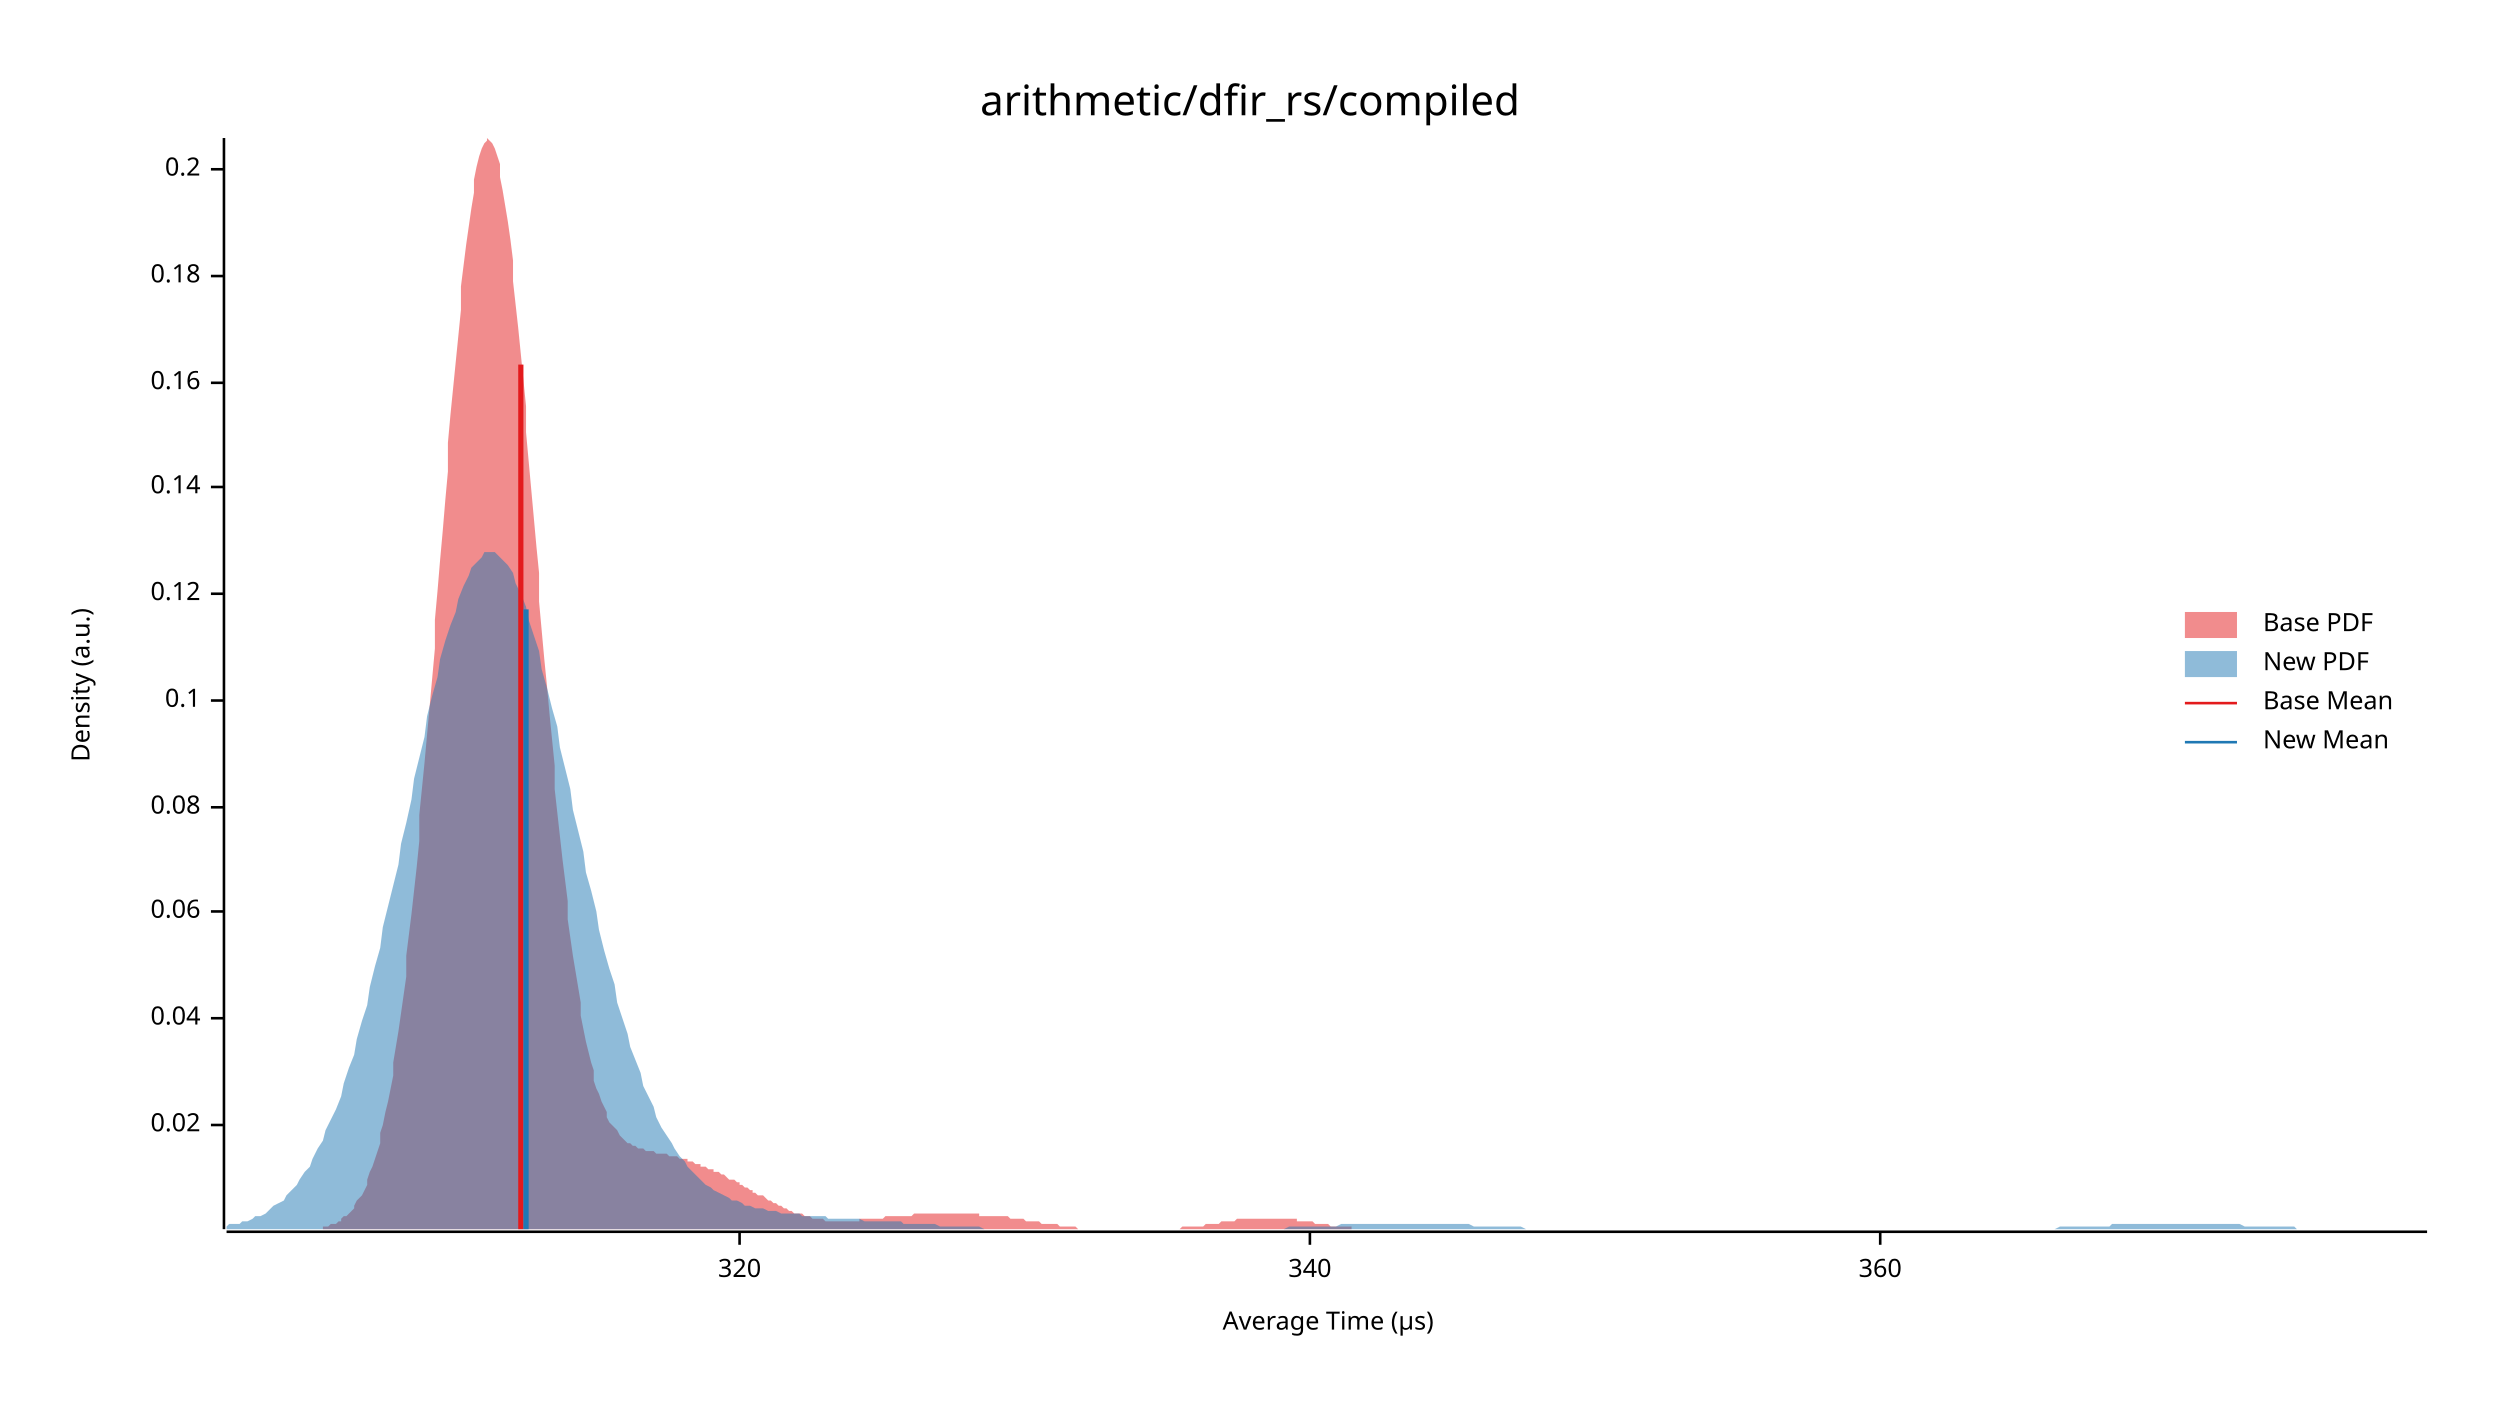
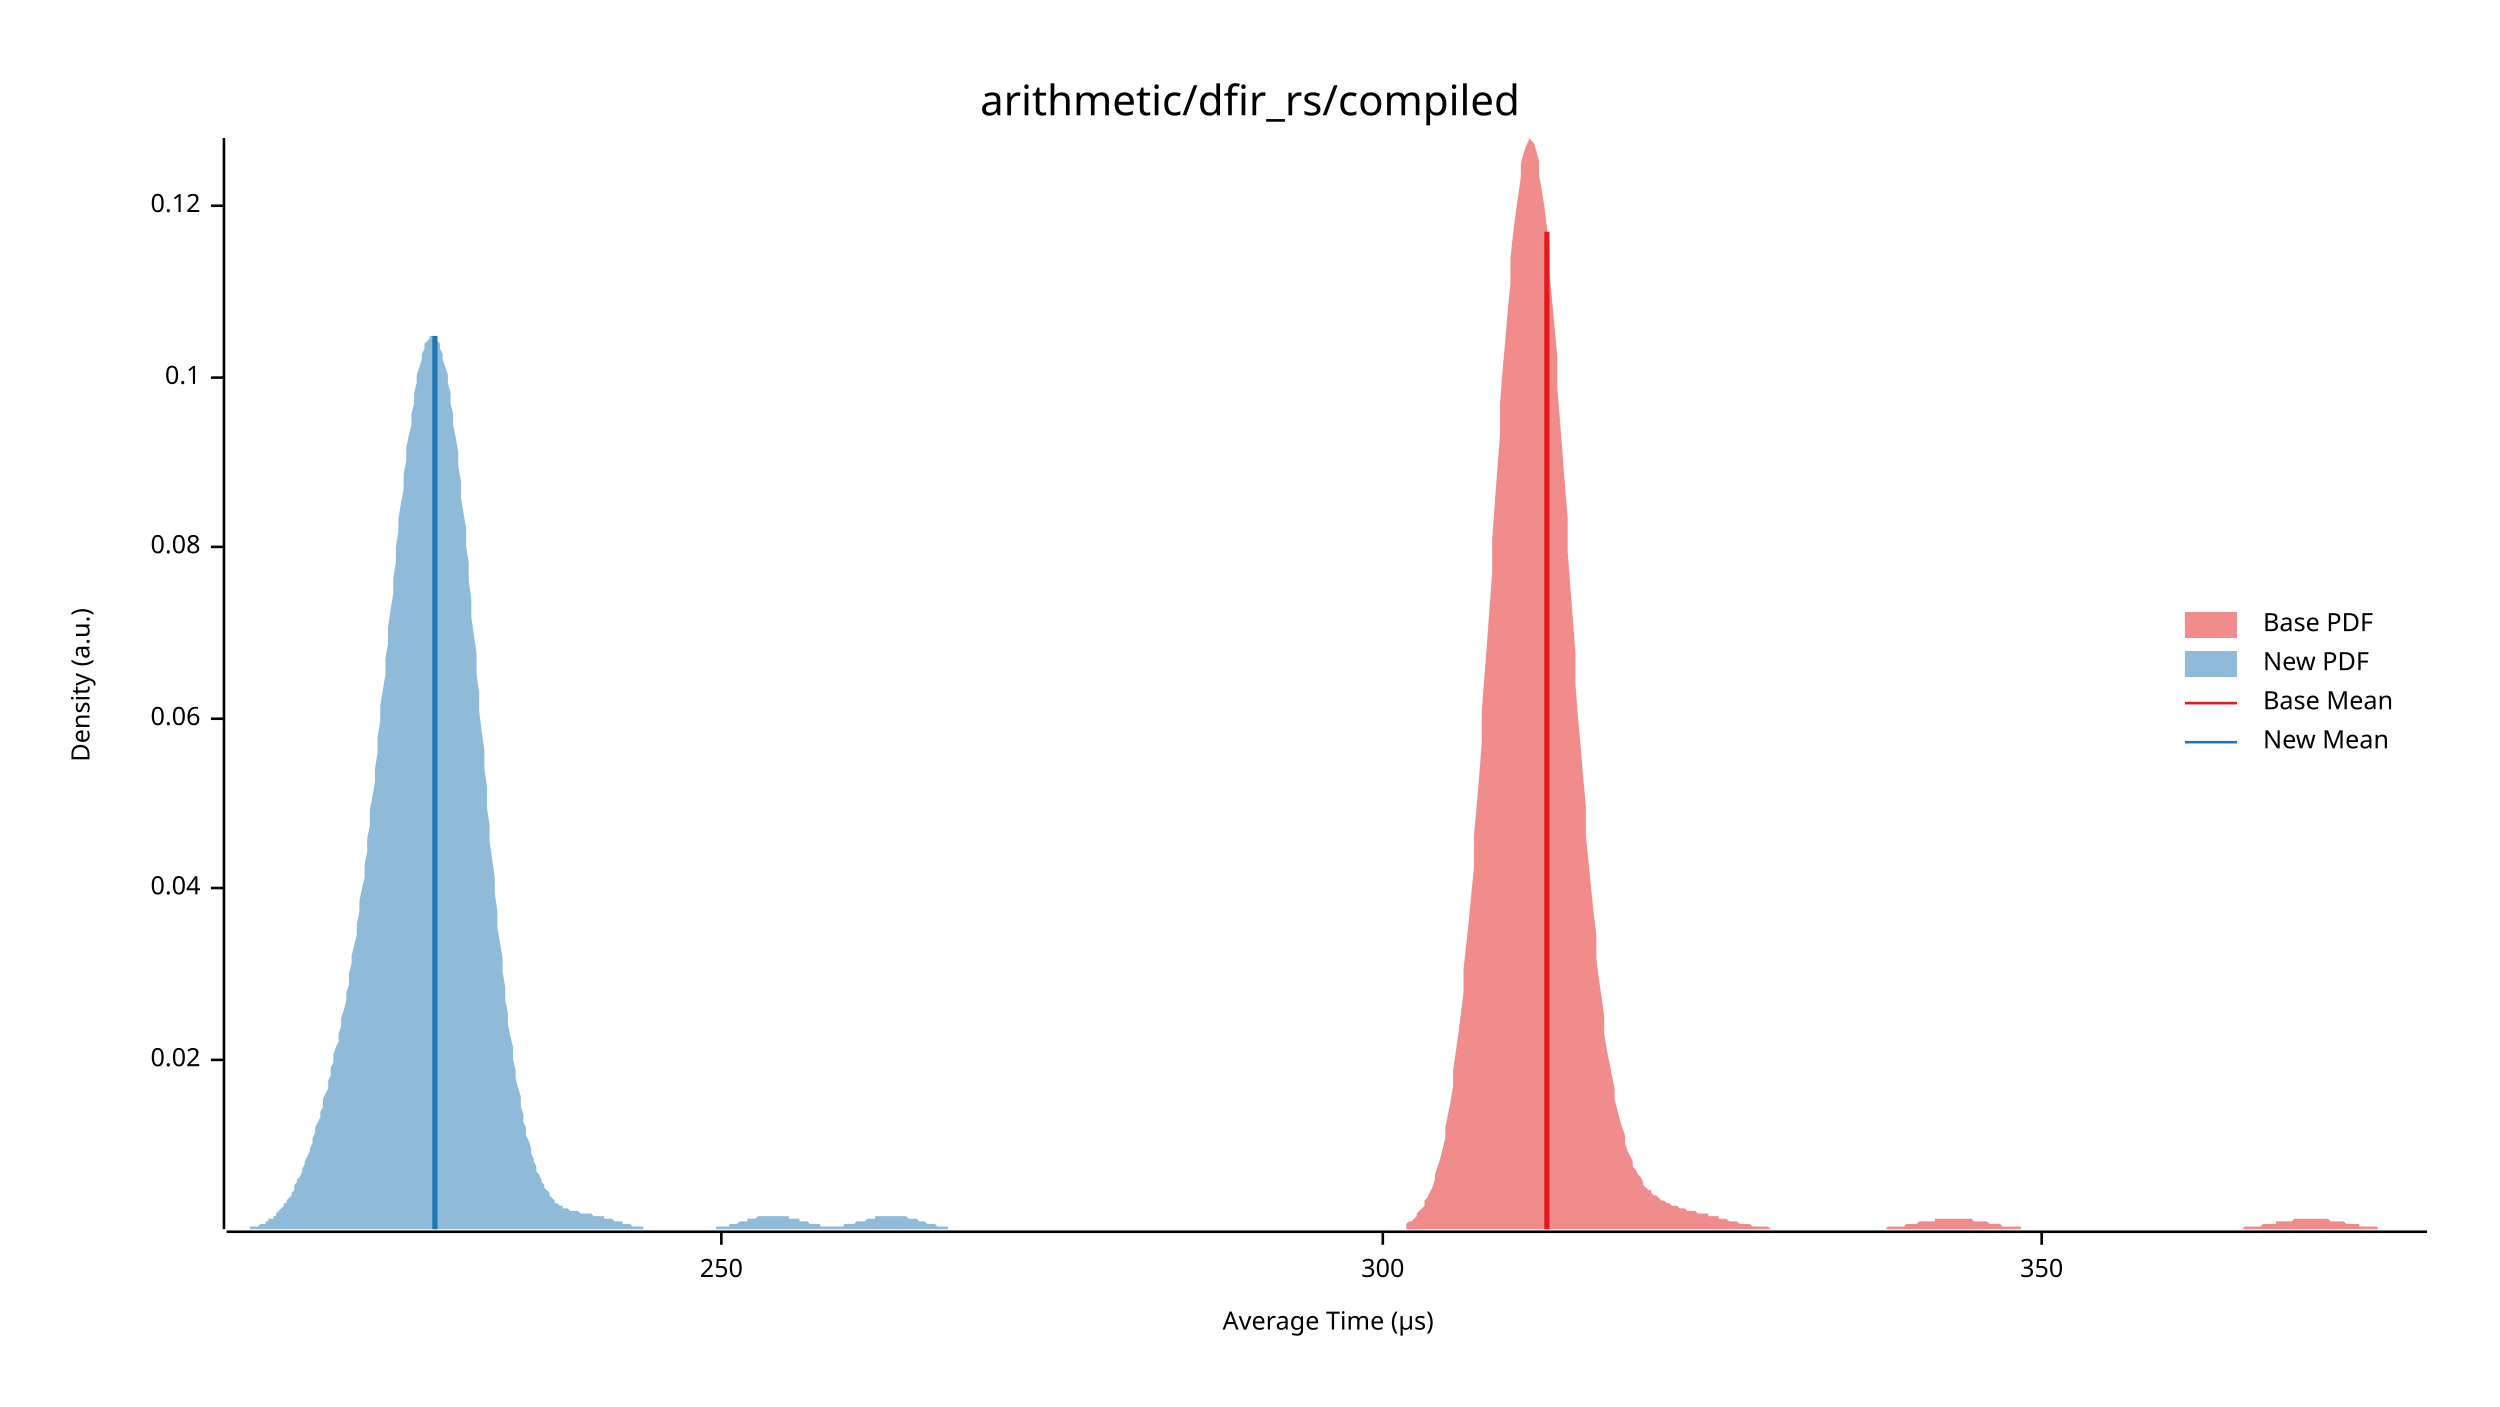
<svg xmlns="http://www.w3.org/2000/svg" width="960" height="540" viewBox="0 0 960 540">
  <text x="480" y="32" dy="0.76em" text-anchor="middle" font-family="sans-serif" font-size="16.129" opacity="1" fill="#000000">
arithmetic/dfir_rs/compiled
</text>
  <text x="27" y="263" dy="0.76em" text-anchor="middle" font-family="sans-serif" font-size="9.677" opacity="1" fill="#000000" transform="rotate(270, 27, 263)">
Density (a.u.)
</text>
  <text x="510" y="513" dy="-0.5ex" text-anchor="middle" font-family="sans-serif" font-size="9.677" opacity="1" fill="#000000">
Average Time (µs)
</text>
  <polyline fill="none" opacity="1" stroke="#000000" stroke-width="1" points="86,53 86,472 " />
-   <text x="77" y="432" dy="0.5ex" text-anchor="end" font-family="sans-serif" font-size="9.677" opacity="1" fill="#000000">
+   <text x="77" y="407" dy="0.5ex" text-anchor="end" font-family="sans-serif" font-size="9.677" opacity="1" fill="#000000">
0.02
</text>
-   <polyline fill="none" opacity="1" stroke="#000000" stroke-width="1" points="81,432 86,432 " />
-   <text x="77" y="391" dy="0.5ex" text-anchor="end" font-family="sans-serif" font-size="9.677" opacity="1" fill="#000000">
+   <polyline fill="none" opacity="1" stroke="#000000" stroke-width="1" points="81,407 86,407 " />
+   <text x="77" y="341" dy="0.5ex" text-anchor="end" font-family="sans-serif" font-size="9.677" opacity="1" fill="#000000">
0.04
</text>
-   <polyline fill="none" opacity="1" stroke="#000000" stroke-width="1" points="81,391 86,391 " />
-   <text x="77" y="350" dy="0.5ex" text-anchor="end" font-family="sans-serif" font-size="9.677" opacity="1" fill="#000000">
+   <polyline fill="none" opacity="1" stroke="#000000" stroke-width="1" points="81,341 86,341 " />
+   <text x="77" y="276" dy="0.5ex" text-anchor="end" font-family="sans-serif" font-size="9.677" opacity="1" fill="#000000">
0.06
</text>
-   <polyline fill="none" opacity="1" stroke="#000000" stroke-width="1" points="81,350 86,350 " />
-   <text x="77" y="310" dy="0.5ex" text-anchor="end" font-family="sans-serif" font-size="9.677" opacity="1" fill="#000000">
+   <polyline fill="none" opacity="1" stroke="#000000" stroke-width="1" points="81,276 86,276 " />
+   <text x="77" y="210" dy="0.5ex" text-anchor="end" font-family="sans-serif" font-size="9.677" opacity="1" fill="#000000">
0.08
</text>
-   <polyline fill="none" opacity="1" stroke="#000000" stroke-width="1" points="81,310 86,310 " />
-   <text x="77" y="269" dy="0.5ex" text-anchor="end" font-family="sans-serif" font-size="9.677" opacity="1" fill="#000000">
+   <polyline fill="none" opacity="1" stroke="#000000" stroke-width="1" points="81,210 86,210 " />
+   <text x="77" y="145" dy="0.5ex" text-anchor="end" font-family="sans-serif" font-size="9.677" opacity="1" fill="#000000">
0.1
</text>
-   <polyline fill="none" opacity="1" stroke="#000000" stroke-width="1" points="81,269 86,269 " />
-   <text x="77" y="228" dy="0.5ex" text-anchor="end" font-family="sans-serif" font-size="9.677" opacity="1" fill="#000000">
+   <polyline fill="none" opacity="1" stroke="#000000" stroke-width="1" points="81,145 86,145 " />
+   <text x="77" y="79" dy="0.5ex" text-anchor="end" font-family="sans-serif" font-size="9.677" opacity="1" fill="#000000">
0.12
</text>
-   <polyline fill="none" opacity="1" stroke="#000000" stroke-width="1" points="81,228 86,228 " />
-   <text x="77" y="187" dy="0.5ex" text-anchor="end" font-family="sans-serif" font-size="9.677" opacity="1" fill="#000000">
- 0.14
+   <polyline fill="none" opacity="1" stroke="#000000" stroke-width="1" points="81,79 86,79 " />
+   <polyline fill="none" opacity="1" stroke="#000000" stroke-width="1" points="87,473 932,473 " />
+   <text x="277" y="483" dy="0.76em" text-anchor="middle" font-family="sans-serif" font-size="9.677" opacity="1" fill="#000000">
+ 250
</text>
-   <polyline fill="none" opacity="1" stroke="#000000" stroke-width="1" points="81,187 86,187 " />
-   <text x="77" y="147" dy="0.5ex" text-anchor="end" font-family="sans-serif" font-size="9.677" opacity="1" fill="#000000">
- 0.16
+   <polyline fill="none" opacity="1" stroke="#000000" stroke-width="1" points="277,473 277,478 " />
+   <text x="531" y="483" dy="0.76em" text-anchor="middle" font-family="sans-serif" font-size="9.677" opacity="1" fill="#000000">
+ 300
</text>
-   <polyline fill="none" opacity="1" stroke="#000000" stroke-width="1" points="81,147 86,147 " />
-   <text x="77" y="106" dy="0.5ex" text-anchor="end" font-family="sans-serif" font-size="9.677" opacity="1" fill="#000000">
- 0.18
+   <polyline fill="none" opacity="1" stroke="#000000" stroke-width="1" points="531,473 531,478 " />
+   <text x="784" y="483" dy="0.76em" text-anchor="middle" font-family="sans-serif" font-size="9.677" opacity="1" fill="#000000">
+ 350
</text>
-   <polyline fill="none" opacity="1" stroke="#000000" stroke-width="1" points="81,106 86,106 " />
-   <text x="77" y="65" dy="0.5ex" text-anchor="end" font-family="sans-serif" font-size="9.677" opacity="1" fill="#000000">
- 0.2
- </text>
-   <polyline fill="none" opacity="1" stroke="#000000" stroke-width="1" points="81,65 86,65 " />
-   <polyline fill="none" opacity="1" stroke="#000000" stroke-width="1" points="87,473 932,473 " />
-   <text x="284" y="483" dy="0.76em" text-anchor="middle" font-family="sans-serif" font-size="9.677" opacity="1" fill="#000000">
- 320
- </text>
-   <polyline fill="none" opacity="1" stroke="#000000" stroke-width="1" points="284,473 284,478 " />
-   <text x="503" y="483" dy="0.76em" text-anchor="middle" font-family="sans-serif" font-size="9.677" opacity="1" fill="#000000">
- 340
- </text>
-   <polyline fill="none" opacity="1" stroke="#000000" stroke-width="1" points="503,473 503,478 " />
-   <text x="722" y="483" dy="0.76em" text-anchor="middle" font-family="sans-serif" font-size="9.677" opacity="1" fill="#000000">
- 360
- </text>
-   <polyline fill="none" opacity="1" stroke="#000000" stroke-width="1" points="722,473 722,478 " />
-   <polygon opacity="0.5" fill="#E31A1C" points="124,471 125,471 126,471 126,471 127,470 128,470 129,470 130,469 131,469 131,468 132,467 133,467 134,466 135,465 136,464 136,463 137,461 138,460 139,459 140,457 141,455 141,453 142,450 143,448 144,445 145,442 146,439 146,435 147,432 148,427 149,423 150,418 151,413 151,408 152,402 153,396 154,389 155,382 156,375 156,367 157,359 158,351 159,342 160,333 161,323 161,313 162,303 163,293 164,282 165,271 166,260 167,249 167,238 168,227 169,215 170,204 171,192 172,181 172,170 173,159 174,149 175,139 176,129 177,119 177,110 178,102 179,94 180,87 181,80 182,74 182,69 183,64 184,60 185,57 186,55 187,54 187,53 188,54 189,55 190,57 191,60 192,63 192,68 193,73 194,79 195,85 196,92 197,100 197,108 198,117 199,126 200,136 201,146 202,156 202,166 203,177 204,188 205,199 206,210 207,220 207,231 208,242 209,253 210,263 211,274 212,284 213,294 213,303 214,312 215,321 216,330 217,338 218,346 218,353 219,360 220,367 221,373 222,379 223,385 223,390 224,395 225,400 226,404 227,408 228,411 228,415 229,418 230,420 231,423 232,425 233,427 233,429 234,431 235,432 236,433 237,434 238,436 238,436 239,437 240,438 241,439 242,439 243,440 243,440 244,440 245,441 246,441 247,441 248,442 248,442 249,442 250,442 251,442 252,443 253,443 253,443 254,443 255,443 256,443 257,444 258,444 258,444 259,444 260,444 261,445 262,445 263,445 264,445 264,446 265,446 266,446 267,447 268,447 269,447 269,448 270,448 271,448 272,449 273,449 274,449 274,450 275,450 276,450 277,451 278,451 279,452 279,452 280,453 281,453 282,453 283,454 284,454 284,455 285,455 286,456 287,456 288,457 289,457 289,458 290,458 291,459 292,459 293,459 294,460 294,460 295,461 296,461 297,462 298,462 299,463 299,463 300,463 301,464 302,464 303,465 304,465 304,465 305,466 306,466 307,466 308,466 309,467 310,467 310,467 311,467 312,468 313,468 314,468 315,468 315,468 316,468 317,469 318,469 319,469 320,469 320,469 321,469 322,469 323,469 324,469 325,469 325,469 326,469 327,469 328,469 329,469 330,469 330,468 331,468 332,468 333,468 334,468 335,468 335,468 336,468 337,468 338,468 339,468 340,467 340,467 341,467 342,467 343,467 344,467 345,467 345,467 346,467 347,467 348,467 349,467 350,467 350,467 351,466 352,466 353,466 354,466 355,466 356,466 356,466 357,466 358,466 359,466 360,466 361,466 361,466 362,466 363,466 364,466 365,466 366,466 366,466 367,466 368,466 369,466 370,466 371,466 371,466 372,466 373,466 374,466 375,466 376,466 376,467 377,467 378,467 379,467 380,467 381,467 381,467 382,467 383,467 384,467 385,467 386,467 386,467 387,467 388,468 389,468 390,468 391,468 391,468 392,468 393,468 394,469 395,469 396,469 396,469 397,469 398,469 399,469 400,470 401,470 401,470 402,470 403,470 404,470 405,470 406,470 407,471 407,471 408,471 409,471 410,471 411,471 412,471 412,471 413,471 414,472 415,472 416,472 417,472 417,472 418,472 419,472 420,472 421,472 422,472 422,472 423,472 424,472 425,472 426,472 427,472 427,472 428,472 429,472 430,472 431,472 432,472 432,472 433,472 434,472 435,472 436,472 437,472 437,472 438,472 439,472 440,472 441,472 442,472 442,472 443,472 444,472 445,472 446,472 447,472 447,472 448,472 449,472 450,472 451,472 452,472 453,472 453,472 454,471 455,471 456,471 457,471 458,471 458,471 459,471 460,471 461,471 462,471 463,470 463,470 464,470 465,470 466,470 467,470 468,470 468,470 469,469 470,469 471,469 472,469 473,469 473,469 474,469 475,468 476,468 477,468 478,468 478,468 479,468 480,468 481,468 482,468 483,468 483,468 484,468 485,468 486,468 487,468 488,468 488,468 489,468 490,468 491,468 492,468 493,468 493,468 494,468 495,468 496,468 497,468 498,468 498,469 499,469 500,469 501,469 502,469 503,469 504,469 504,469 505,470 506,470 507,470 508,470 509,470 509,470 510,470 511,471 512,471 513,471 514,471 514,471 515,471 516,471 517,471 518,471 519,471 519,472 520,472 521,472 522,472 523,472 524,472 524,472 525,472 526,472 527,472 528,472 529,472 529,472 530,472 531,472 532,472 533,472 534,472 534,472 535,472 536,472 537,472 538,472 539,472 539,472 540,472 541,472 541,472 124,472 " />
-   <polygon opacity="0.5" fill="#1F78B4" points="87,471 88,470 90,470 92,470 93,469 95,469 97,468 98,467 100,467 102,466 103,465 105,463 107,462 109,461 110,459 112,457 114,455 115,453 117,450 119,448 120,445 122,441 124,438 125,434 127,430 129,426 131,421 132,416 134,410 136,405 137,399 139,392 141,386 142,379 144,371 146,364 147,356 149,348 151,340 153,332 154,324 156,316 158,307 159,299 161,291 163,283 164,275 166,267 168,260 169,253 171,246 173,240 175,235 176,230 178,225 180,221 181,218 183,216 185,214 186,212 188,212 190,212 191,213 193,215 195,217 197,220 198,224 200,228 202,233 203,238 205,244 207,250 208,257 210,264 212,272 214,279 215,287 217,295 219,303 220,311 222,319 224,327 225,335 227,342 229,350 230,357 232,365 234,372 236,378 237,385 239,391 241,397 242,402 244,407 246,412 247,417 249,421 251,425 252,429 254,433 256,436 258,439 259,441 261,444 263,446 264,448 266,450 268,452 269,453 271,455 273,456 274,457 276,458 278,459 280,460 281,461 283,461 285,462 286,463 288,463 290,464 291,464 293,464 295,465 296,465 298,465 300,466 302,466 303,466 305,466 307,466 308,467 310,467 312,467 313,467 315,467 317,467 318,468 320,468 322,468 324,468 325,468 327,468 329,468 330,468 332,469 334,469 335,469 337,469 339,469 341,469 342,469 344,469 346,469 347,470 349,470 351,470 352,470 354,470 356,470 357,470 359,470 361,471 363,471 364,471 366,471 368,471 369,471 371,471 373,471 374,471 376,471 378,472 379,472 381,472 383,472 385,472 386,472 388,472 390,472 391,472 393,472 395,472 396,472 398,472 400,472 401,472 403,472 405,472 407,472 408,472 410,472 412,472 413,472 415,472 417,472 418,472 420,472 422,472 423,472 425,472 427,472 429,472 430,472 432,472 434,472 435,472 437,472 439,472 440,472 442,472 444,472 445,472 447,472 449,472 451,472 452,472 454,472 456,472 457,472 459,472 461,472 462,472 464,472 466,472 468,472 469,472 471,472 473,472 474,472 476,472 478,472 479,472 481,472 483,472 484,472 486,472 488,472 490,472 491,472 493,472 495,471 496,471 498,471 500,471 501,471 503,471 505,471 506,471 508,471 510,471 512,471 513,471 515,470 517,470 518,470 520,470 522,470 523,470 525,470 527,470 528,470 530,470 532,470 534,470 535,470 537,470 539,470 540,470 542,470 544,470 545,470 547,470 549,470 550,470 552,470 554,470 556,470 557,470 559,470 561,470 562,470 564,470 566,471 567,471 569,471 571,471 573,471 574,471 576,471 578,471 579,471 581,471 583,471 584,471 586,472 588,472 589,472 591,472 593,472 595,472 596,472 598,472 600,472 601,472 603,472 605,472 606,472 608,472 610,472 611,472 613,472 615,472 617,472 618,472 620,472 622,472 623,472 625,472 627,472 628,472 630,472 632,472 633,472 635,472 637,472 639,472 640,472 642,472 644,472 645,472 647,472 649,472 650,472 652,472 654,472 655,472 657,472 659,472 661,472 662,472 664,472 666,472 667,472 669,472 671,472 672,472 674,472 676,472 677,472 679,472 681,472 683,472 684,472 686,472 688,472 689,472 691,472 693,472 694,472 696,472 698,472 700,472 701,472 703,472 705,472 706,472 708,472 710,472 711,472 713,472 715,472 716,472 718,472 720,472 722,472 723,472 725,472 727,472 728,472 730,472 732,472 733,472 735,472 737,472 738,472 740,472 742,472 744,472 745,472 747,472 749,472 750,472 752,472 754,472 755,472 757,472 759,472 760,472 762,472 764,472 766,472 767,472 769,472 771,472 772,472 774,472 776,472 777,472 779,472 781,472 782,472 784,472 786,472 788,472 789,472 791,471 793,471 794,471 796,471 798,471 799,471 801,471 803,471 804,471 806,471 808,471 810,471 811,470 813,470 815,470 816,470 818,470 820,470 821,470 823,470 825,470 827,470 828,470 830,470 832,470 833,470 835,470 837,470 838,470 840,470 842,470 843,470 845,470 847,470 849,470 850,470 852,470 854,470 855,470 857,470 859,470 860,470 862,471 864,471 865,471 867,471 869,471 871,471 872,471 874,471 876,471 877,471 879,471 881,471 882,472 884,472 886,472 887,472 889,472 891,472 893,472 894,472 896,472 898,472 899,472 901,472 903,472 904,472 906,472 908,472 909,472 911,472 913,472 915,472 916,472 918,472 920,472 921,472 923,472 925,472 926,472 928,472 930,472 932,472 932,472 87,472 " />
-   <polyline fill="none" opacity="1" stroke="#E31A1C" stroke-width="2" points="200,472 200,140 " />
-   <polyline fill="none" opacity="1" stroke="#1F78B4" stroke-width="2" points="202,472 202,234 " />
+   <polyline fill="none" opacity="1" stroke="#000000" stroke-width="1" points="784,473 784,478 " />
+   <polygon opacity="0.5" fill="#E31A1C" points="540,470 541,469 542,469 543,468 544,467 544,466 545,465 546,464 547,463 547,461 548,460 549,458 550,456 551,453 551,451 552,448 553,445 554,441 555,437 555,433 556,428 557,423 558,417 558,411 559,404 560,397 561,389 562,381 562,372 563,363 564,354 565,343 566,333 566,321 567,310 568,298 569,285 569,273 570,260 571,247 572,233 573,220 573,207 574,193 575,180 576,167 576,155 577,142 578,131 579,119 580,109 580,99 581,90 582,82 583,75 584,68 584,63 585,59 586,56 587,54 587,53 588,54 589,55 590,58 591,62 591,67 592,73 593,79 594,87 595,96 595,105 596,115 597,126 598,137 598,149 599,161 600,174 601,187 602,199 602,212 603,225 604,238 605,251 605,263 606,276 607,287 608,299 609,310 609,321 610,331 611,341 612,351 613,359 613,368 614,376 615,383 616,390 616,397 617,403 618,408 619,413 620,418 620,422 621,426 622,430 623,433 624,436 624,439 625,442 626,444 627,446 627,448 628,449 629,451 630,452 631,454 631,455 632,456 633,457 634,457 634,458 635,459 636,459 637,460 638,461 638,461 639,461 640,462 641,462 642,463 642,463 643,463 644,463 645,464 645,464 646,464 647,464 648,465 649,465 649,465 650,465 651,465 652,466 653,466 653,466 654,466 655,466 656,466 656,467 657,467 658,467 659,467 660,467 660,468 661,468 662,468 663,468 663,468 664,469 665,469 666,469 667,469 667,469 668,470 669,470 670,470 671,470 671,470 672,470 673,471 674,471 674,471 675,471 676,471 677,471 678,471 678,471 679,471 680,472 681,472 682,472 682,472 683,472 684,472 685,472 685,472 686,472 687,472 688,472 689,472 689,472 690,472 691,472 692,472 692,472 693,472 694,472 695,472 696,472 696,472 697,472 698,472 699,472 700,472 700,472 701,472 702,472 703,472 703,472 704,472 705,472 706,472 707,472 707,472 708,472 709,472 710,472 710,472 711,472 712,472 713,472 714,472 714,472 715,472 716,472 717,472 718,472 718,472 719,472 720,472 721,472 721,472 722,472 723,472 724,472 725,471 725,471 726,471 727,471 728,471 729,471 729,471 730,471 731,471 732,470 732,470 733,470 734,470 735,470 736,470 736,470 737,469 738,469 739,469 739,469 740,469 741,469 742,469 743,469 743,468 744,468 745,468 746,468 747,468 747,468 748,468 749,468 750,468 750,468 751,468 752,468 753,468 754,468 754,468 755,468 756,468 757,468 758,469 758,469 759,469 760,469 761,469 761,469 762,469 763,469 764,470 765,470 765,470 766,470 767,470 768,470 768,470 769,471 770,471 771,471 772,471 772,471 773,471 774,471 775,471 776,471 776,472 777,472 778,472 779,472 779,472 780,472 781,472 782,472 783,472 783,472 784,472 785,472 786,472 787,472 787,472 788,472 789,472 790,472 790,472 791,472 792,472 793,472 794,472 794,472 795,472 796,472 797,472 797,472 798,472 799,472 800,472 801,472 801,472 802,472 803,472 804,472 805,472 805,472 806,472 807,472 808,472 808,472 809,472 810,472 811,472 812,472 812,472 813,472 814,472 815,472 816,472 816,472 817,472 818,472 819,472 819,472 820,472 821,472 822,472 823,472 823,472 824,472 825,472 826,472 826,472 827,472 828,472 829,472 830,472 830,472 831,472 832,472 833,472 834,472 834,472 835,472 836,472 837,472 837,472 838,472 839,472 840,472 841,472 841,472 842,472 843,472 844,472 845,472 845,472 846,472 847,472 848,472 848,472 849,472 850,472 851,472 852,472 852,472 853,472 854,472 855,472 855,472 856,472 857,472 858,472 859,472 859,472 860,472 861,472 862,471 863,471 863,471 864,471 865,471 866,471 866,471 867,471 868,471 869,470 870,470 870,470 871,470 872,470 873,470 874,470 874,469 875,469 876,469 877,469 877,469 878,469 879,469 880,469 881,468 881,468 882,468 883,468 884,468 884,468 885,468 886,468 887,468 888,468 888,468 889,468 890,468 891,468 892,468 892,468 893,468 894,468 895,469 895,469 896,469 897,469 898,469 899,469 899,469 900,469 901,470 902,470 903,470 903,470 904,470 905,470 906,470 906,471 907,471 908,471 909,471 910,471 910,471 911,471 912,471 913,471 913,472 914,472 915,472 916,472 917,472 917,472 918,472 919,472 920,472 921,472 921,472 922,472 923,472 924,472 924,472 925,472 926,472 927,472 928,472 928,472 929,472 930,472 931,472 932,472 932,472 540,472 " />
+   <polygon opacity="0.5" fill="#1F78B4" points="87,472 87,472 88,472 88,472 89,472 89,472 90,472 91,472 91,472 92,472 92,472 93,472 93,472 94,472 95,472 95,472 96,472 96,471 97,471 98,471 98,471 99,471 99,471 100,470 100,470 101,470 102,470 102,469 103,469 103,468 104,468 105,468 105,467 106,467 106,466 107,465 107,465 108,464 109,463 109,462 110,462 110,461 111,460 112,459 112,458 113,457 113,455 114,454 114,453 115,452 116,450 116,449 117,447 117,446 118,444 119,442 119,441 120,439 120,437 121,435 121,433 122,431 123,429 123,427 124,425 124,422 125,420 126,418 126,415 127,413 127,410 128,408 128,405 129,402 130,400 130,397 131,394 131,391 132,388 133,384 133,381 134,378 134,374 135,370 135,367 136,363 137,359 137,355 138,350 138,346 139,341 140,337 140,332 141,327 141,322 142,317 142,311 143,306 144,300 144,295 145,289 145,283 146,277 146,271 147,265 148,259 148,253 149,247 149,241 150,234 151,228 151,222 152,216 152,210 153,204 153,199 154,193 155,188 155,182 156,177 156,172 157,167 158,163 158,159 159,155 159,151 160,147 160,144 161,141 162,138 162,136 163,134 163,132 164,131 165,130 165,129 166,129 166,129 167,129 167,130 168,131 169,132 169,134 170,136 170,138 171,141 172,144 172,147 173,151 173,155 174,159 174,163 175,168 176,174 176,179 177,185 177,191 178,197 179,203 179,210 180,216 180,223 181,230 181,237 182,244 183,251 183,259 184,266 184,273 185,281 186,288 186,295 187,302 187,310 188,317 188,323 189,330 190,337 190,343 191,350 191,356 192,362 193,368 193,373 194,379 194,384 195,389 195,393 196,398 197,402 197,407 198,411 198,414 199,418 200,421 200,425 201,428 201,431 202,433 202,436 203,438 204,441 204,443 205,445 205,446 206,448 206,450 207,451 208,453 208,454 209,455 209,456 210,457 211,458 211,459 212,460 212,460 213,461 213,462 214,462 215,463 215,463 216,463 216,464 217,464 218,464 218,464 219,465 219,465 220,465 220,465 221,465 222,465 222,465 223,466 223,466 224,466 225,466 225,466 226,466 226,466 227,466 227,466 228,467 229,467 229,467 230,467 230,467 231,467 232,467 232,468 233,468 233,468 234,468 234,468 235,468 236,469 236,469 237,469 237,469 238,469 239,469 239,470 240,470 240,470 241,470 241,470 242,470 243,471 243,471 244,471 244,471 245,471 246,471 246,471 247,471 247,472 248,472 248,472 249,472 250,472 250,472 251,472 251,472 252,472 253,472 253,472 254,472 254,472 255,472 255,472 256,472 257,472 257,472 258,472 258,472 259,472 259,472 260,472 261,472 261,472 262,472 262,472 263,472 264,472 264,472 265,472 265,472 266,472 266,472 267,472 268,472 268,472 269,472 269,472 270,472 271,472 271,472 272,472 272,472 273,472 273,472 274,472 275,472 275,471 276,471 276,471 277,471 278,471 278,471 279,471 279,471 280,471 280,470 281,470 282,470 282,470 283,470 283,470 284,469 285,469 285,469 286,469 286,469 287,469 287,468 288,468 289,468 289,468 290,468 290,468 291,467 292,467 292,467 293,467 293,467 294,467 294,467 295,467 296,467 296,467 297,467 297,467 298,467 299,467 299,467 300,467 300,467 301,467 301,467 302,467 303,467 303,468 304,468 304,468 305,468 306,468 306,468 307,468 307,469 308,469 308,469 309,469 310,469 310,469 311,470 311,470 312,470 313,470 313,470 314,470 314,470 315,470 315,471 316,471 317,471 317,471 318,471 318,471 319,471 319,471 320,471 321,471 321,471 322,471 322,471 323,471 324,471 324,470 325,470 325,470 326,470 326,470 327,470 328,470 328,470 329,469 329,469 330,469 331,469 331,469 332,469 332,469 333,468 333,468 334,468 335,468 335,468 336,468 336,467 337,467 338,467 338,467 339,467 339,467 340,467 340,467 341,467 342,467 342,467 343,467 343,467 344,467 345,467 345,467 346,467 346,467 347,467 347,467 348,467 349,468 349,468 350,468 350,468 351,468 352,468 352,468 353,469 353,469 354,469 354,469 355,469 356,470 356,470 357,470 357,470 358,470 359,470 359,470 360,471 360,471 361,471 361,471 362,471 363,471 363,471 364,471 364,472 365,472 366,472 366,472 367,472 367,472 368,472 368,472 369,472 370,472 370,472 371,472 371,472 372,472 373,472 373,472 374,472 374,472 375,472 375,472 376,472 377,472 377,472 377,472 87,472 " />
+   <polyline fill="none" opacity="1" stroke="#E31A1C" stroke-width="2" points="594,472 594,89 " />
+   <polyline fill="none" opacity="1" stroke="#1F78B4" stroke-width="2" points="167,472 167,129 " />
  <text x="869" y="235" dy="0.76em" text-anchor="start" font-family="sans-serif" font-size="9.677" opacity="1" fill="#000000">
Base PDF
</text>
  <text x="869" y="250" dy="0.76em" text-anchor="start" font-family="sans-serif" font-size="9.677" opacity="1" fill="#000000">
New PDF
</text>
  <text x="869" y="265" dy="0.76em" text-anchor="start" font-family="sans-serif" font-size="9.677" opacity="1" fill="#000000">
Base Mean
</text>
  <text x="869" y="280" dy="0.76em" text-anchor="start" font-family="sans-serif" font-size="9.677" opacity="1" fill="#000000">
New Mean
</text>
  <rect x="839" y="235" width="20" height="10" opacity="0.5" fill="#E31A1C" stroke="none" />
  <rect x="839" y="250" width="20" height="10" opacity="0.5" fill="#1F78B4" stroke="none" />
  <polyline fill="none" opacity="1" stroke="#E31A1C" stroke-width="1" points="839,270 859,270 " />
  <polyline fill="none" opacity="1" stroke="#1F78B4" stroke-width="1" points="839,285 859,285 " />
</svg>
